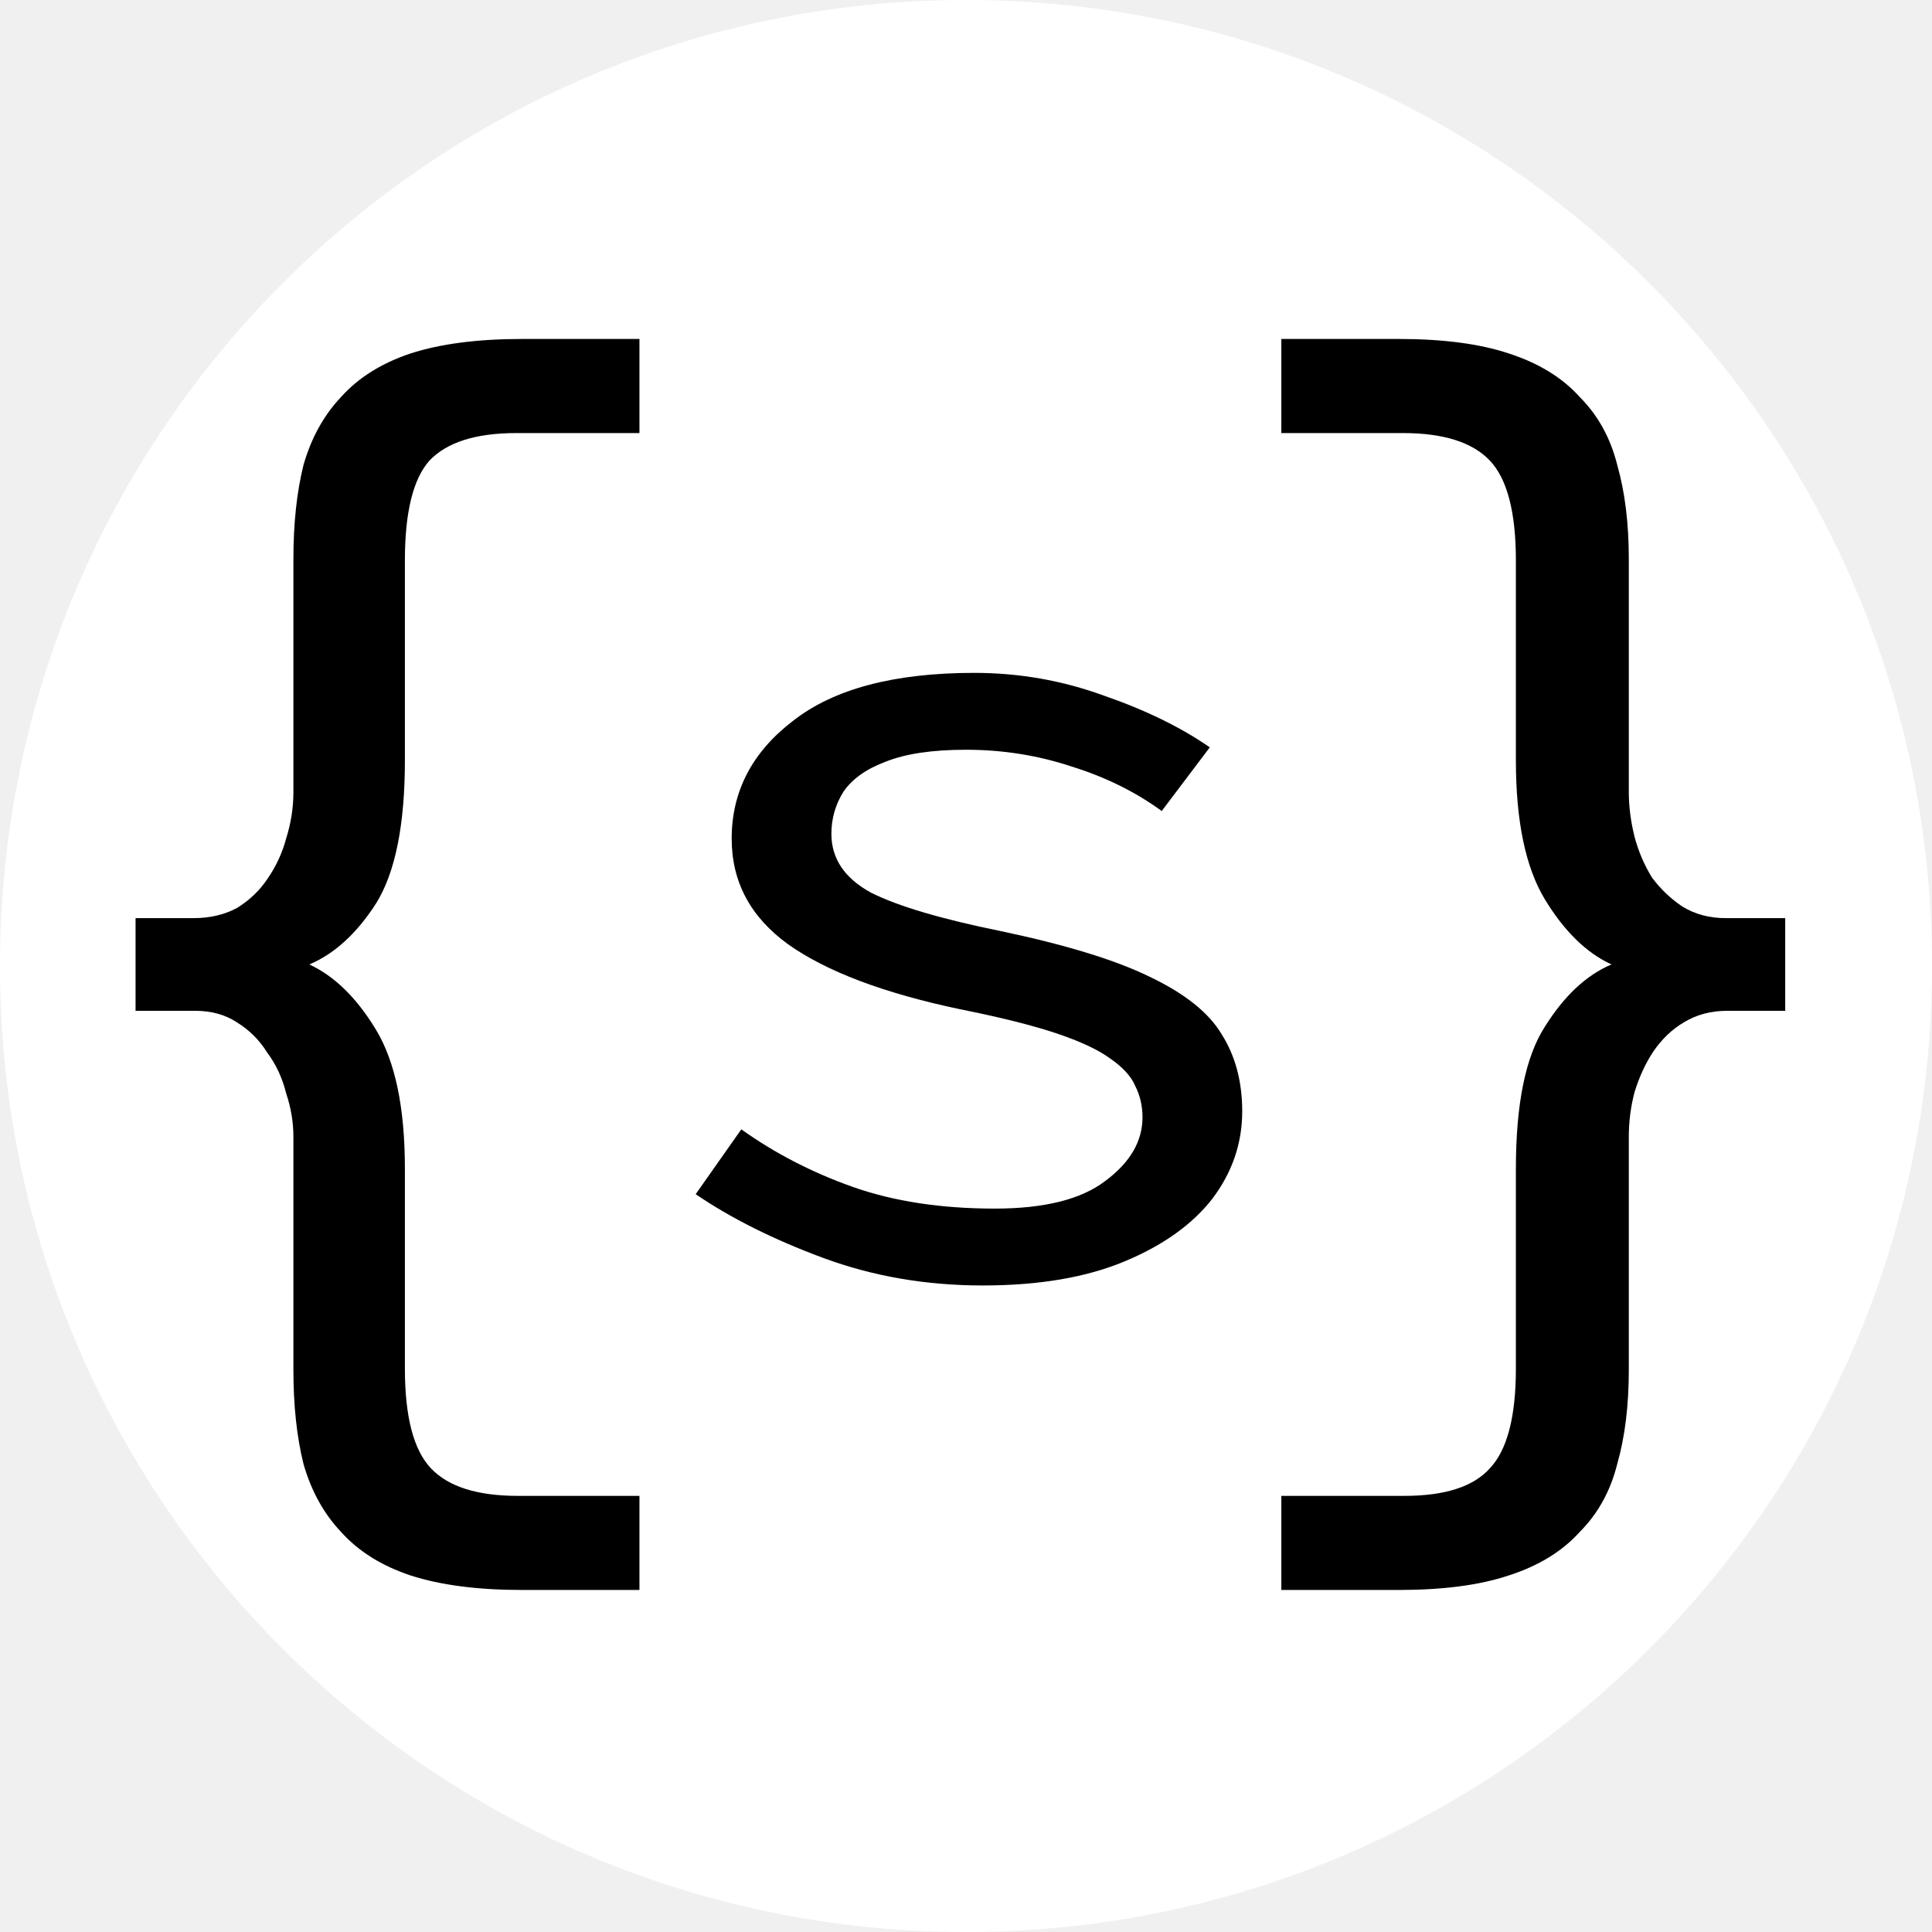
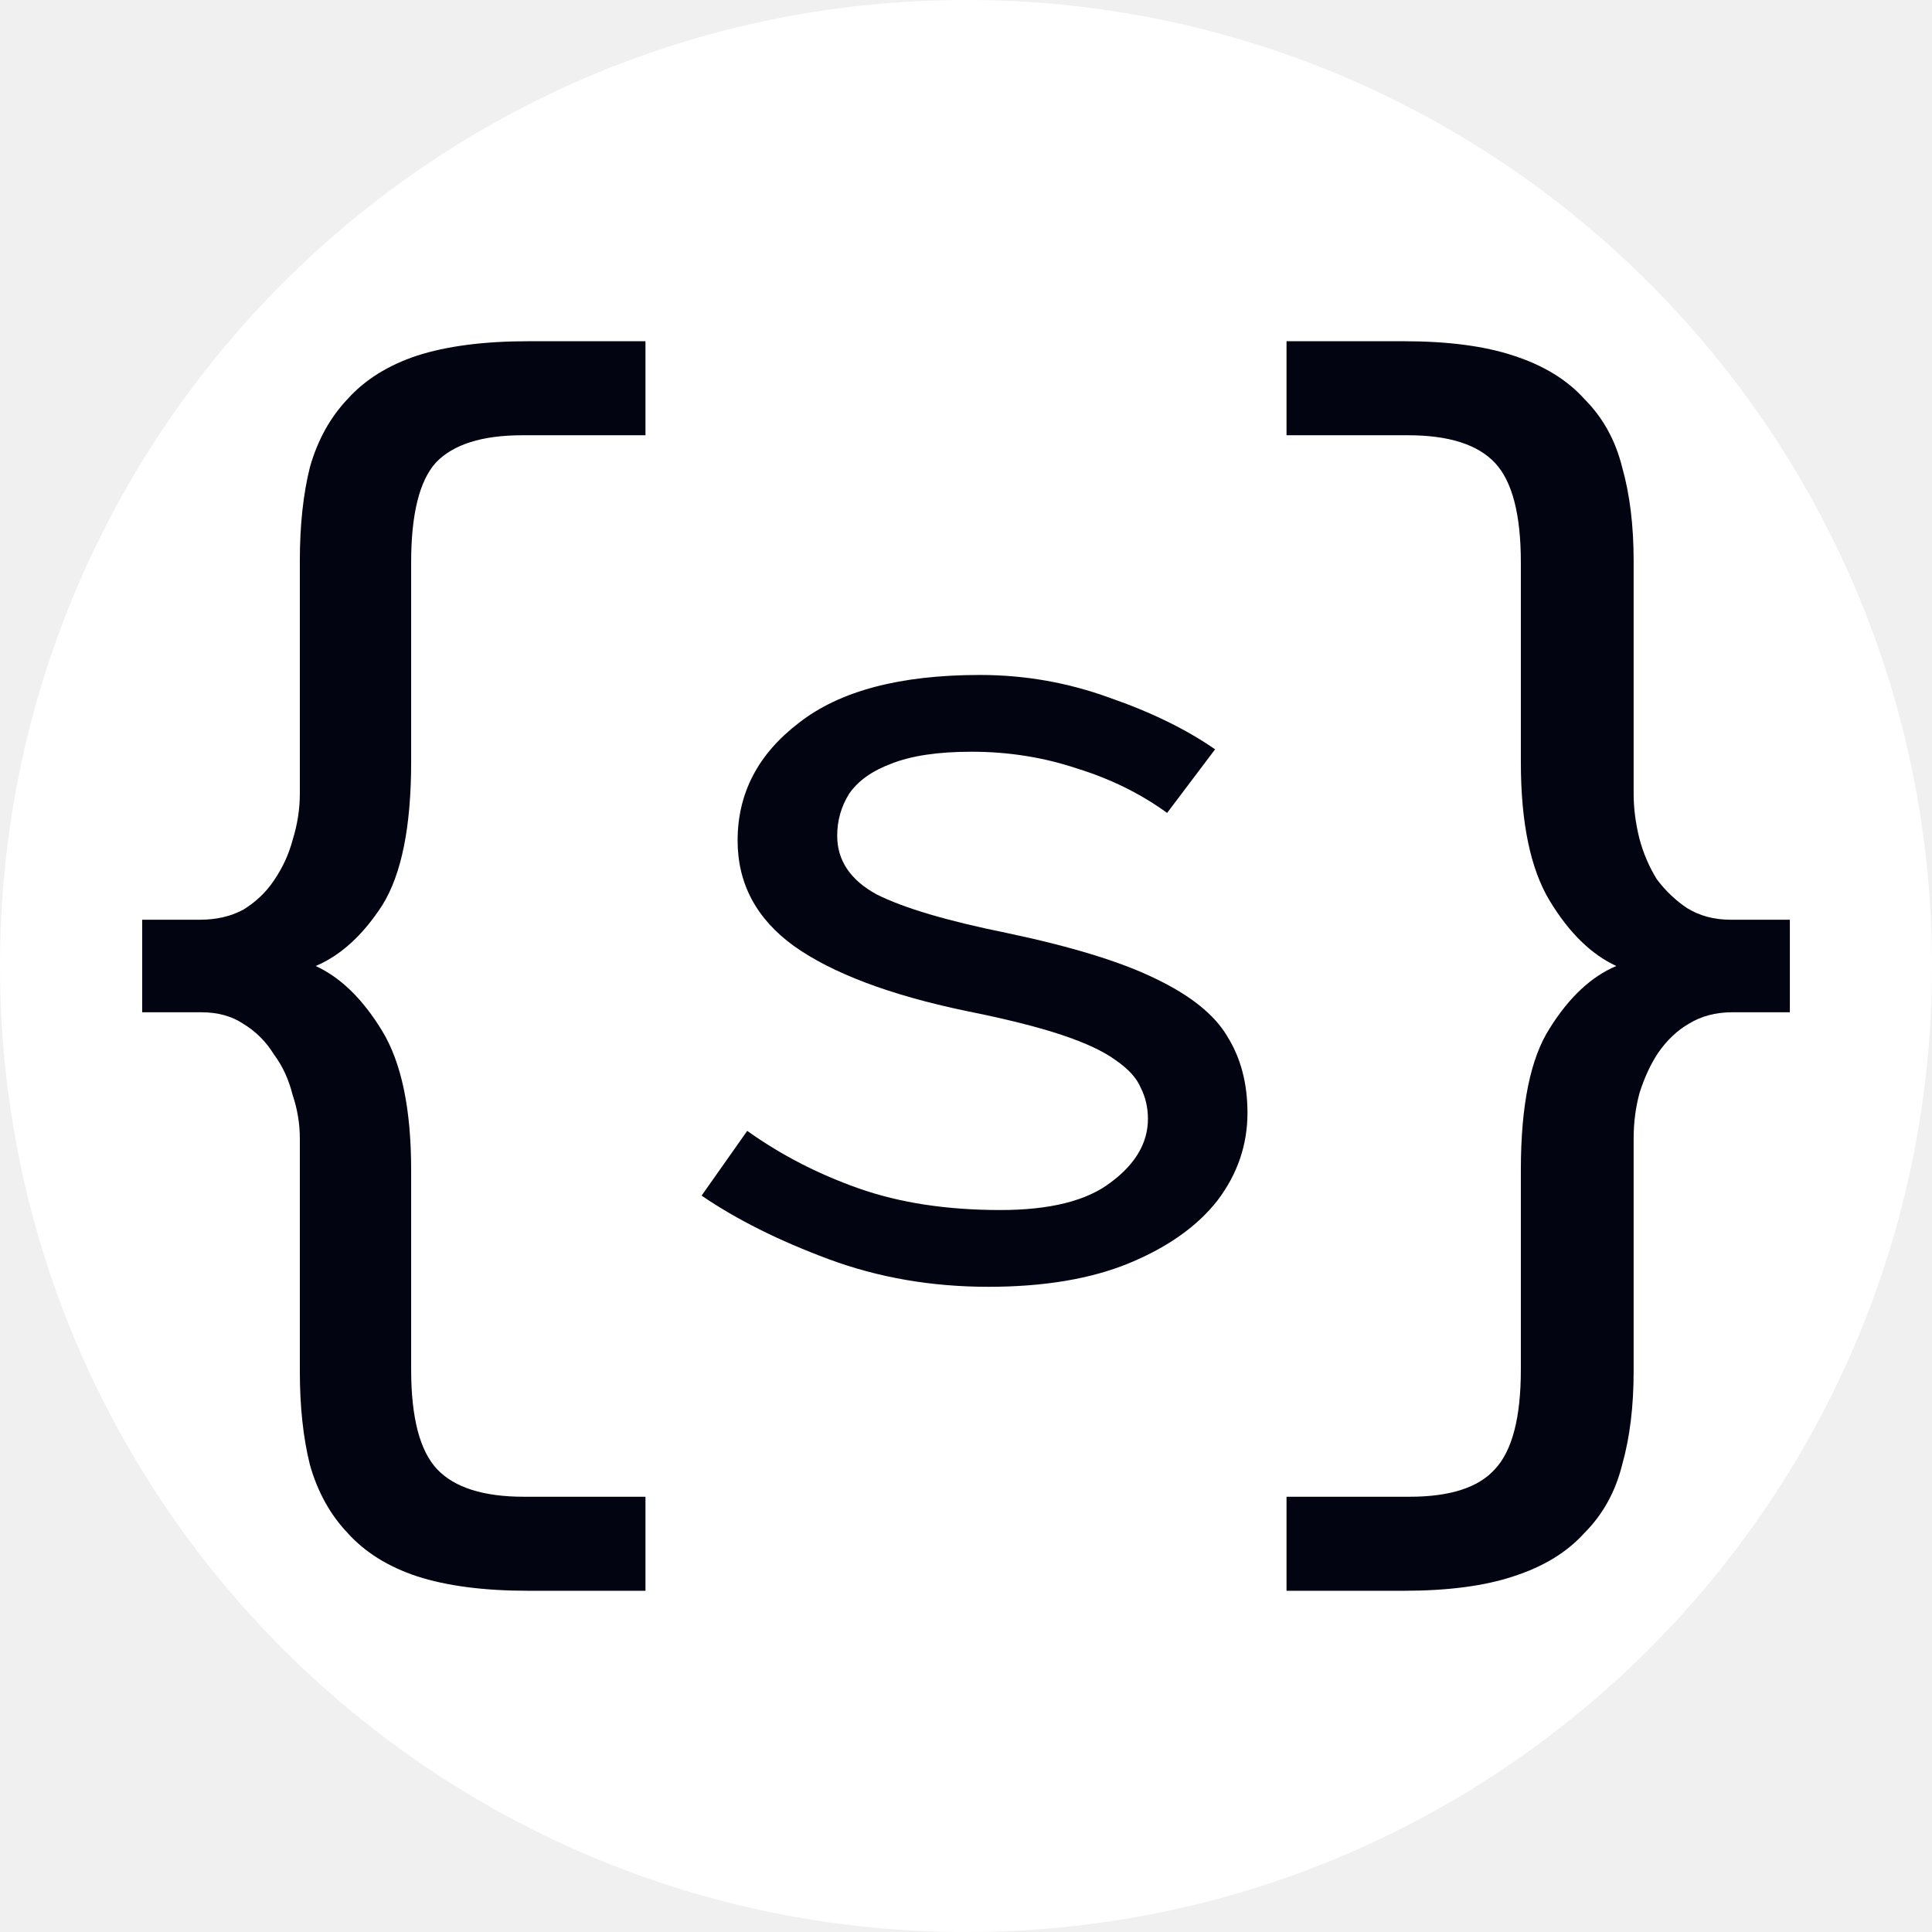
- <svg xmlns="http://www.w3.org/2000/svg" xmlns:ns1="https://boxy-svg.com" width="42" height="42" viewBox="0 0 42 42" fill="none">
-   <defs>
-     <ns1:export>
-       <ns1:file format="svg" />
-     </ns1:export>
-   </defs>
-   <g transform="matrix(0.864981, 0, 0, 0.864981, -49.22694, 0.474002)">
-     <circle cx="81.189" cy="23.73" r="24.278" style="stroke-width: 1; fill: rgb(255, 255, 255);" />
-     <path d="M 60.318 22.527 L 61.774 22.527 C 62.187 22.527 62.55 22.442 62.866 22.272 C 63.181 22.078 63.435 21.835 63.63 21.544 C 63.848 21.229 64.006 20.889 64.103 20.525 C 64.225 20.137 64.285 19.749 64.285 19.361 L 64.285 13.502 C 64.285 12.604 64.37 11.816 64.539 11.137 C 64.734 10.457 65.049 9.887 65.486 9.426 C 65.922 8.941 66.504 8.577 67.233 8.334 C 67.985 8.092 68.919 7.971 70.035 7.971 L 72.982 7.971 L 72.982 10.336 L 69.889 10.336 C 68.87 10.336 68.143 10.567 67.705 11.027 C 67.294 11.488 67.087 12.325 67.087 13.538 L 67.087 18.56 C 67.087 20.186 66.844 21.387 66.359 22.163 C 65.874 22.915 65.316 23.425 64.685 23.691 C 65.316 23.983 65.874 24.528 66.359 25.329 C 66.844 26.13 67.087 27.294 67.087 28.822 L 67.087 33.844 C 67.087 35.058 67.305 35.894 67.742 36.355 C 68.179 36.816 68.907 37.047 69.925 37.047 L 72.982 37.047 L 72.982 39.412 L 70.035 39.412 C 68.919 39.412 67.985 39.291 67.233 39.048 C 66.504 38.806 65.922 38.442 65.486 37.957 C 65.049 37.496 64.734 36.926 64.539 36.246 C 64.37 35.567 64.285 34.779 64.285 33.881 L 64.285 28.022 C 64.285 27.658 64.225 27.294 64.103 26.93 C 64.006 26.542 63.848 26.202 63.63 25.911 C 63.435 25.596 63.181 25.341 62.866 25.147 C 62.574 24.953 62.223 24.856 61.81 24.856 L 60.318 24.856 L 60.318 22.527 Z" style="stroke-width: 1; fill: rgb(0, 0, 0);" />
-     <path d="M 101.778 24.856 L 100.322 24.856 C 99.91 24.856 99.546 24.953 99.23 25.147 C 98.939 25.317 98.684 25.56 98.466 25.875 C 98.272 26.166 98.114 26.506 97.993 26.894 C 97.896 27.258 97.847 27.634 97.847 28.022 L 97.847 33.881 C 97.847 34.779 97.75 35.567 97.556 36.246 C 97.386 36.926 97.071 37.496 96.61 37.957 C 96.173 38.442 95.579 38.806 94.827 39.048 C 94.099 39.291 93.177 39.412 92.061 39.412 L 89.114 39.412 L 89.114 37.047 L 92.207 37.047 C 93.226 37.047 93.941 36.816 94.354 36.355 C 94.791 35.894 95.009 35.058 95.009 33.844 L 95.009 28.822 C 95.009 27.197 95.252 26.008 95.737 25.256 C 96.222 24.48 96.78 23.958 97.411 23.691 C 96.78 23.4 96.222 22.854 95.737 22.054 C 95.252 21.253 95.009 20.089 95.009 18.56 L 95.009 13.538 C 95.009 12.325 94.791 11.488 94.354 11.027 C 93.917 10.567 93.189 10.336 92.171 10.336 L 89.114 10.336 L 89.114 7.971 L 92.061 7.971 C 93.177 7.971 94.099 8.092 94.827 8.334 C 95.579 8.577 96.173 8.941 96.61 9.426 C 97.071 9.887 97.386 10.457 97.556 11.137 C 97.75 11.816 97.847 12.604 97.847 13.502 L 97.847 19.361 C 97.847 19.725 97.896 20.101 97.993 20.489 C 98.09 20.853 98.236 21.193 98.43 21.508 C 98.648 21.799 98.903 22.042 99.194 22.236 C 99.509 22.43 99.873 22.527 100.286 22.527 L 101.778 22.527 L 101.778 24.856 Z" style="stroke-width: 1; fill: rgb(0, 0, 0);" />
-     <path d="M 81.61 31.759 C 80.181 31.759 78.843 31.527 77.595 31.065 C 76.347 30.602 75.28 30.068 74.395 29.465 L 75.542 27.835 C 76.387 28.438 77.323 28.921 78.349 29.284 C 79.376 29.646 80.563 29.827 81.912 29.827 C 83.16 29.827 84.085 29.595 84.689 29.133 C 85.313 28.67 85.625 28.136 85.625 27.533 C 85.625 27.251 85.565 26.989 85.444 26.748 C 85.343 26.506 85.132 26.275 84.81 26.053 C 84.508 25.832 84.055 25.621 83.451 25.419 C 82.847 25.218 82.042 25.017 81.036 24.816 C 79.124 24.413 77.685 23.87 76.719 23.185 C 75.773 22.501 75.3 21.616 75.3 20.529 C 75.3 19.342 75.814 18.355 76.84 17.57 C 77.866 16.765 79.386 16.363 81.398 16.363 C 82.526 16.363 83.612 16.554 84.659 16.936 C 85.705 17.299 86.591 17.731 87.316 18.235 L 86.108 19.835 C 85.444 19.351 84.689 18.979 83.844 18.717 C 82.998 18.436 82.113 18.295 81.187 18.295 C 80.342 18.295 79.668 18.395 79.165 18.597 C 78.682 18.778 78.329 19.029 78.108 19.351 C 77.907 19.674 77.806 20.026 77.806 20.408 C 77.806 21.032 78.138 21.525 78.802 21.887 C 79.487 22.23 80.573 22.551 82.063 22.853 C 83.693 23.196 84.941 23.578 85.806 24.001 C 86.692 24.423 87.295 24.906 87.617 25.45 C 87.96 25.993 88.131 26.637 88.131 27.382 C 88.131 28.187 87.879 28.921 87.376 29.585 C 86.873 30.229 86.138 30.753 85.172 31.155 C 84.206 31.558 83.019 31.759 81.61 31.759 Z" style="stroke-width: 1; fill: rgb(0, 0, 0);" />
-   </g>
+ <svg xmlns="http://www.w3.org/2000/svg" width="42" height="42" viewBox="0 0 42 42" fill="none">
+   <rect width="42" height="42" rx="21" fill="white" />
+   <path d="M3.091 19.994H4.348C4.704 19.994 5.019 19.921 5.291 19.774C5.564 19.606 5.784 19.396 5.952 19.145C6.14 18.872 6.276 18.579 6.36 18.265C6.465 17.929 6.518 17.594 6.518 17.259V12.197C6.518 11.421 6.591 10.74 6.738 10.153C6.905 9.566 7.178 9.074 7.555 8.676C7.932 8.256 8.435 7.942 9.064 7.732C9.714 7.523 10.521 7.418 11.485 7.418H14.032V9.462H11.359C10.479 9.462 9.85 9.661 9.473 10.059C9.117 10.457 8.938 11.18 8.938 12.228V16.567C8.938 17.971 8.729 19.009 8.31 19.68C7.89 20.329 7.408 20.769 6.863 21C7.408 21.251 7.89 21.723 8.31 22.415C8.729 23.106 8.938 24.112 8.938 25.433V29.772C8.938 30.82 9.127 31.543 9.504 31.941C9.882 32.339 10.51 32.538 11.391 32.538H14.032V34.582H11.485C10.521 34.582 9.714 34.477 9.064 34.267C8.435 34.058 7.932 33.743 7.555 33.324C7.178 32.926 6.905 32.434 6.738 31.847C6.591 31.26 6.518 30.579 6.518 29.803V24.741C6.518 24.427 6.465 24.112 6.36 23.798C6.276 23.463 6.14 23.169 5.952 22.918C5.784 22.645 5.564 22.425 5.291 22.258C5.04 22.09 4.736 22.006 4.38 22.006H3.091V19.994Z" fill="#030412" />
+   <path d="M38.91 22.006H37.652C37.296 22.006 36.981 22.09 36.709 22.258C36.457 22.404 36.237 22.614 36.048 22.886C35.881 23.138 35.745 23.431 35.64 23.767C35.556 24.081 35.514 24.406 35.514 24.741V29.803C35.514 30.579 35.43 31.26 35.263 31.847C35.116 32.434 34.843 32.926 34.445 33.324C34.068 33.743 33.554 34.058 32.904 34.267C32.276 34.477 31.479 34.582 30.515 34.582H27.968V32.538H30.641C31.521 32.538 32.139 32.339 32.496 31.941C32.873 31.543 33.062 30.82 33.062 29.772V25.433C33.062 24.029 33.271 23.002 33.691 22.352C34.11 21.681 34.592 21.23 35.137 21C34.592 20.748 34.11 20.277 33.691 19.585C33.271 18.893 33.062 17.887 33.062 16.567V12.228C33.062 11.18 32.873 10.457 32.496 10.059C32.119 9.661 31.49 9.462 30.609 9.462H27.968V7.418H30.515C31.479 7.418 32.276 7.523 32.904 7.732C33.554 7.942 34.068 8.256 34.445 8.676C34.843 9.074 35.116 9.566 35.263 10.153C35.43 10.74 35.514 11.421 35.514 12.197V17.259C35.514 17.573 35.556 17.898 35.64 18.233C35.724 18.548 35.849 18.841 36.017 19.113C36.206 19.365 36.426 19.575 36.677 19.742C36.95 19.91 37.264 19.994 37.62 19.994H38.91V22.006Z" fill="#030412" />
+   <path d="M21.486 27.974C20.251 27.974 19.095 27.774 18.017 27.374C16.939 26.974 16.017 26.514 15.252 25.992L16.244 24.584C16.974 25.105 17.782 25.523 18.669 25.835C19.556 26.148 20.582 26.305 21.747 26.305C22.825 26.305 23.625 26.105 24.146 25.705C24.685 25.305 24.955 24.844 24.955 24.323C24.955 24.079 24.903 23.853 24.798 23.645C24.711 23.436 24.529 23.236 24.25 23.045C23.99 22.854 23.599 22.671 23.077 22.497C22.555 22.323 21.86 22.149 20.99 21.975C19.338 21.628 18.095 21.158 17.261 20.567C16.444 19.976 16.035 19.211 16.035 18.272C16.035 17.246 16.478 16.394 17.365 15.716C18.252 15.02 19.565 14.673 21.303 14.673C22.277 14.673 23.216 14.838 24.12 15.168C25.024 15.481 25.789 15.855 26.415 16.29L25.372 17.672C24.798 17.255 24.146 16.933 23.416 16.707C22.686 16.463 21.921 16.342 21.121 16.342C20.39 16.342 19.808 16.429 19.373 16.603C18.956 16.759 18.652 16.976 18.46 17.255C18.287 17.533 18.2 17.837 18.2 18.168C18.2 18.706 18.487 19.133 19.06 19.445C19.651 19.741 20.59 20.019 21.877 20.28C23.285 20.576 24.364 20.906 25.111 21.271C25.876 21.636 26.398 22.054 26.676 22.523C26.972 22.993 27.119 23.549 27.119 24.192C27.119 24.888 26.902 25.523 26.468 26.096C26.033 26.653 25.398 27.105 24.564 27.453C23.729 27.8 22.703 27.974 21.486 27.974Z" fill="#030412" />
</svg>
